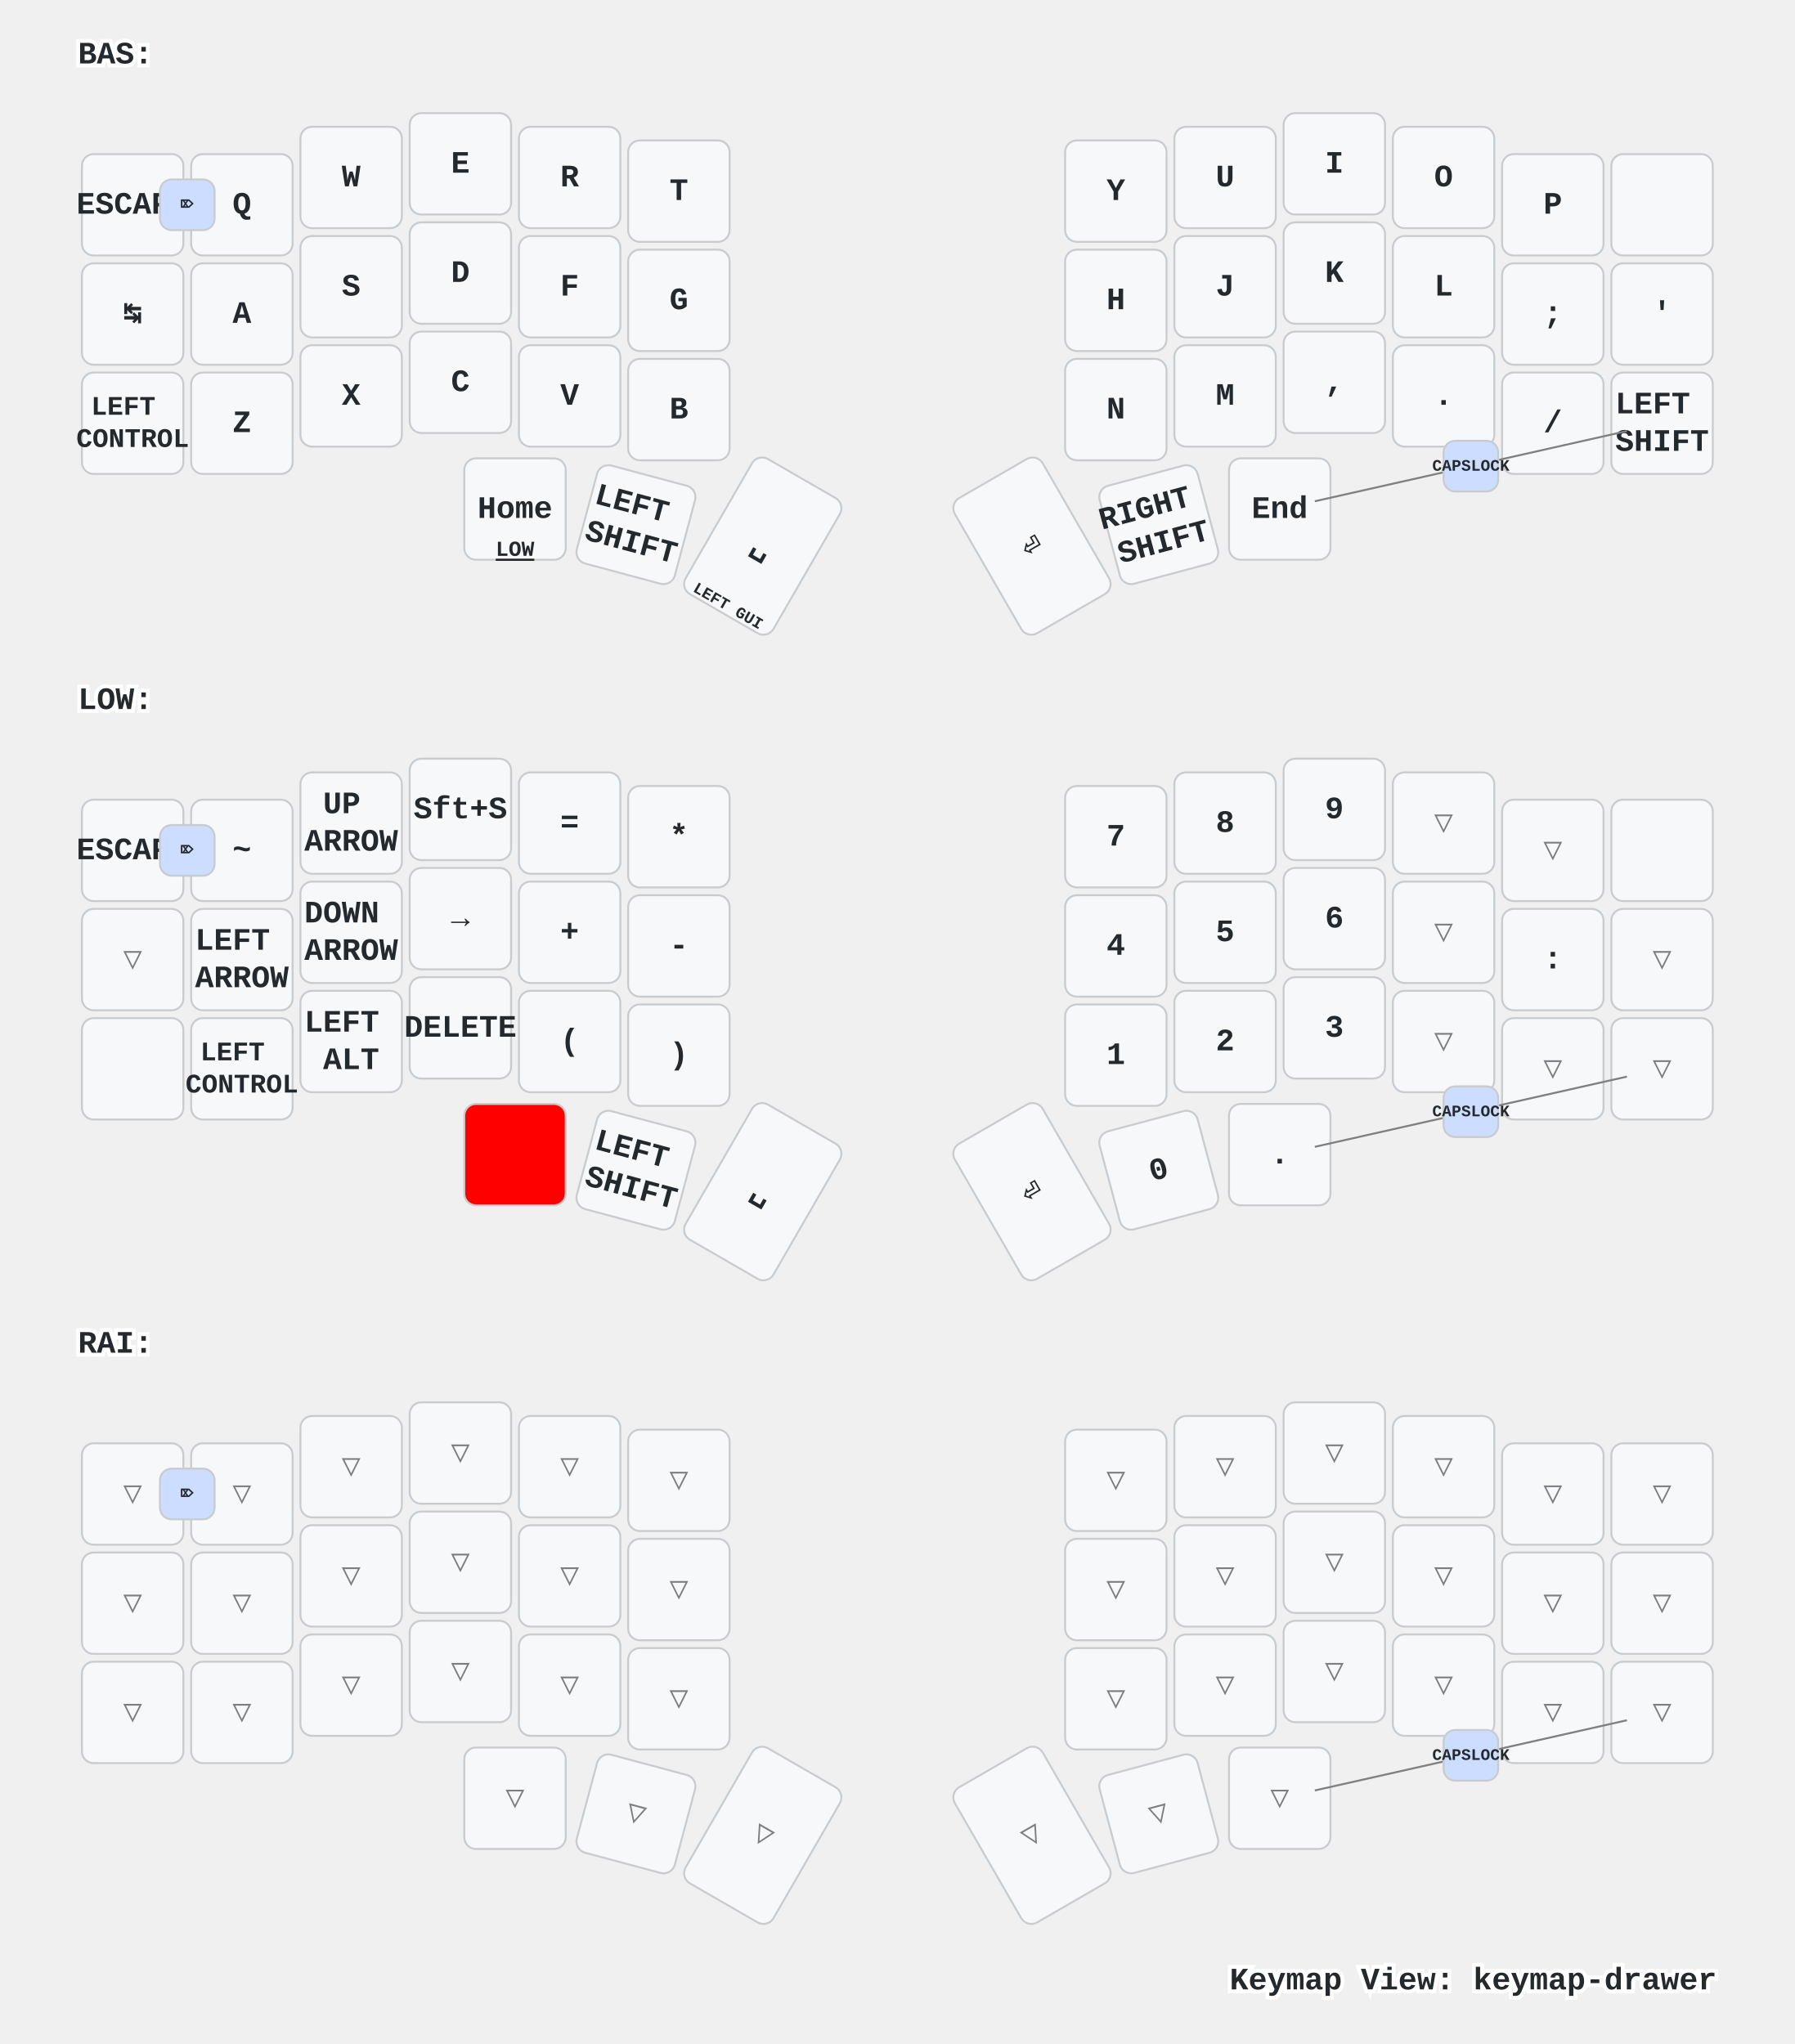
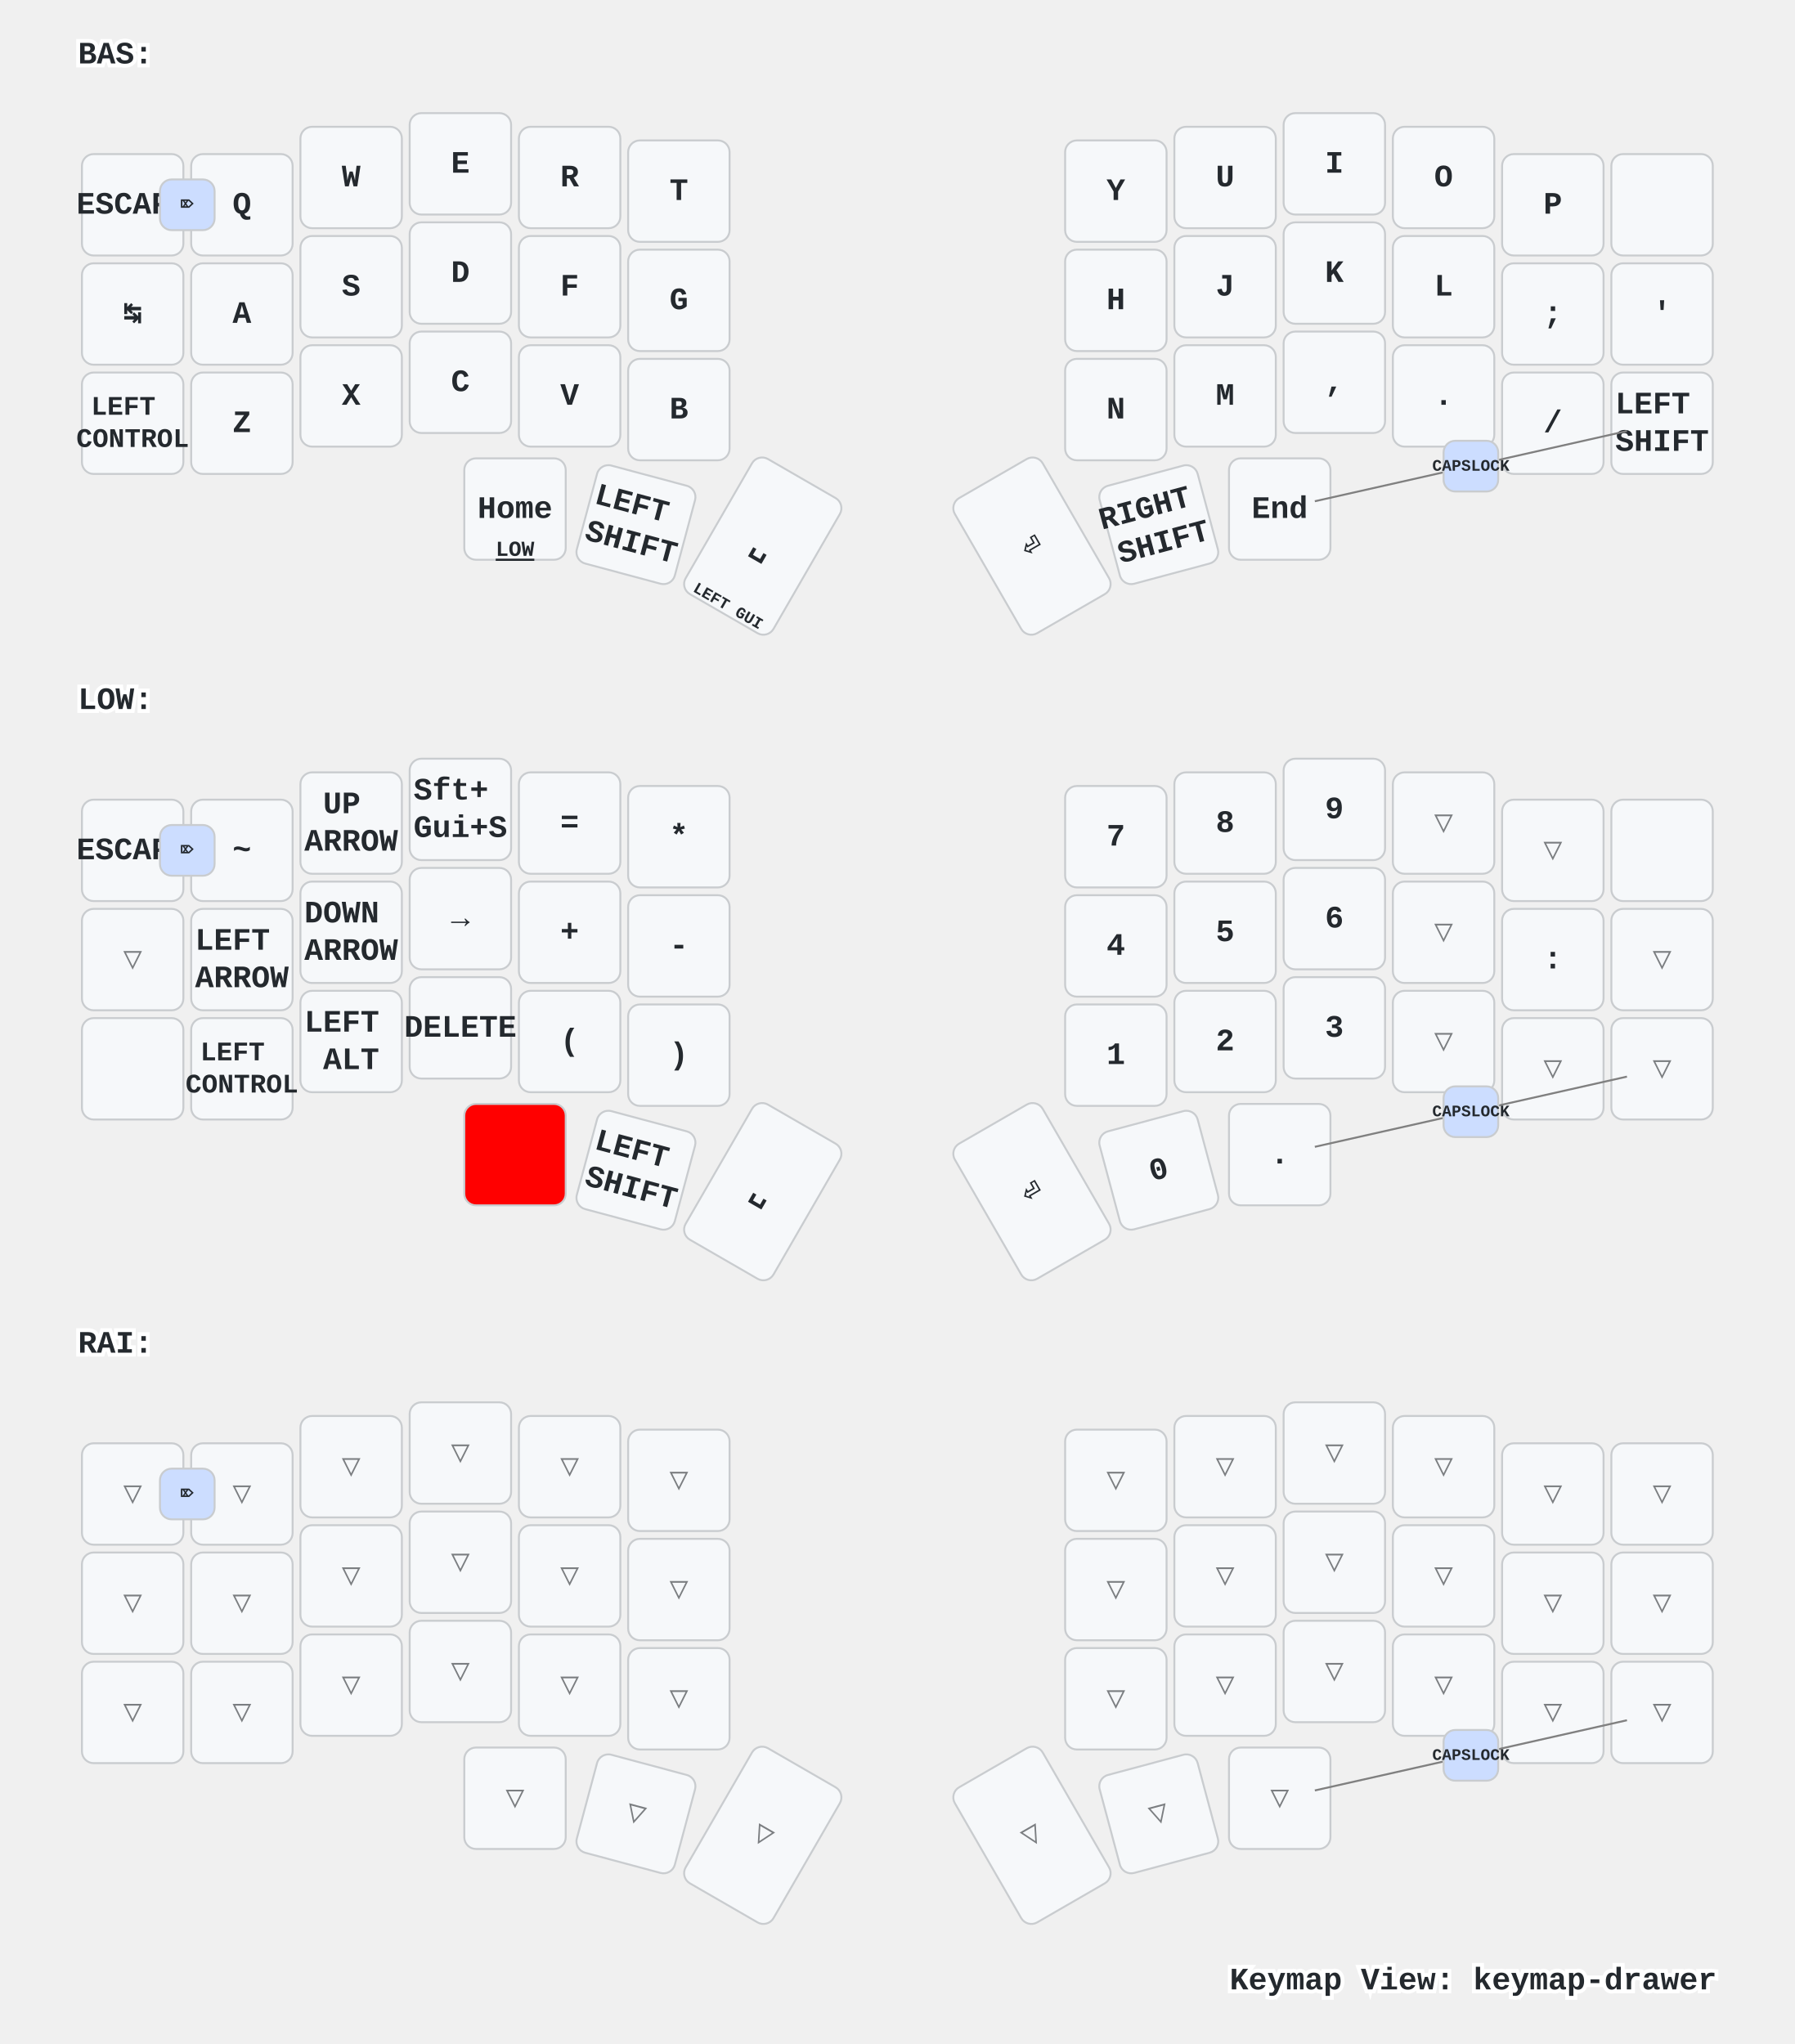
<svg xmlns="http://www.w3.org/2000/svg" xmlns:xlink="http://www.w3.org/1999/xlink" width="920" height="1048" viewBox="0 0 920 1048" class="keymap">
  <defs>/* start glyphs */
<svg id="mdi:apple-keyboard-command">
      <svg id="mdi-apple-keyboard-command" viewBox="0 0 24 24">
        <path d="M6,2A4,4 0 0,1 10,6V8H14V6A4,4 0 0,1 18,2A4,4 0 0,1 22,6A4,4 0 0,1 18,10H16V14H18A4,4 0 0,1 22,18A4,4 0 0,1 18,22A4,4 0 0,1 14,18V16H10V18A4,4 0 0,1 6,22A4,4 0 0,1 2,18A4,4 0 0,1 6,14H8V10H6A4,4 0 0,1 2,6A4,4 0 0,1 6,2M16,18A2,2 0 0,0 18,20A2,2 0 0,0 20,18A2,2 0 0,0 18,16H16V18M14,10H10V14H14V10M6,16A2,2 0 0,0 4,18A2,2 0 0,0 6,20A2,2 0 0,0 8,18V16H6M8,6A2,2 0 0,0 6,4A2,2 0 0,0 4,6A2,2 0 0,0 6,8H8V6M18,8A2,2 0 0,0 20,6A2,2 0 0,0 18,4A2,2 0 0,0 16,6V8H18Z" />
      </svg>
    </svg>
    <svg id="mdi:apple-keyboard-option">
      <svg id="mdi-apple-keyboard-option" viewBox="0 0 24 24">
        <path d="M3,4H9.11L16.15,18H21V20H14.88L7.84,6H3V4M14,4H21V6H14V4Z" />
      </svg>
    </svg>
    <svg id="mdi:apple-keyboard-shift">
      <svg id="mdi-apple-keyboard-shift" viewBox="0 0 24 24">
        <path d="M15,18V12H17.17L12,6.83L6.83,12H9V18H15M12,4L22,14H17V20H7V14H2L12,4Z" />
      </svg>
    </svg>
    <svg id="mdi:backspace-outline">
      <svg id="mdi-backspace-outline" viewBox="0 0 24 24">
        <path d="M19,15.59L17.59,17L14,13.41L10.41,17L9,15.59L12.59,12L9,8.41L10.41,7L14,10.59L17.59,7L19,8.41L15.41,12L19,15.59M22,3A2,2 0 0,1 24,5V19A2,2 0 0,1 22,21H7C6.31,21 5.77,20.64 5.41,20.11L0,12L5.41,3.88C5.77,3.35 6.31,3 7,3H22M22,5H7L2.28,12L7,19H22V5Z" />
      </svg>
    </svg>
  </defs>/* end glyphs */
<style>/* inherit to force styles through use tags */
svg path {
    fill: inherit;
}

/* font and background color specifications */
svg.keymap {
    font-family: SFMono-Regular,Consolas,Liberation Mono,Menlo,monospace;
    font-size: 14px;
    font-kerning: normal;
    text-rendering: optimizeLegibility;
    fill: #24292e;
}

/* default key styling */
rect.key {
    fill: #f6f8fa;
}

rect.key, rect.combo {
    stroke: #c9cccf;
    stroke-width: 1;
}

/* default key side styling, only used is draw_key_sides is set */
rect.side {
    filter: brightness(90%);
}

/* color accent for combo boxes */
rect.combo, rect.combo-separate {
    fill: #cdf;
}

/* color accent for held keys */
rect.held, rect.combo.held {
    fill: #fdd;
}

/* color accent for ghost (optional) keys */
rect.ghost, rect.combo.ghost {
    stroke-dasharray: 4, 4;
    stroke-width: 2;
}

text {
    text-anchor: middle;
    dominant-baseline: middle;
}

/* styling for layer labels */
text.label {
    font-weight: bold;
    text-anchor: start;
    stroke: white;
    stroke-width: 4;
    paint-order: stroke;
}

/* styling for optional footer */
text.footer {
    text-anchor: end;
    dominant-baseline: auto;
    stroke: white;
    stroke-width: 4;
    paint-order: stroke;
}

/* styling for combo tap, and key non-tap label text */
text.combo, text.hold, text.shifted, text.left, text.right {
    font-size: 11px;
}

text.hold {
    text-anchor: middle;
    dominant-baseline: auto;
}

text.shifted {
    text-anchor: middle;
    dominant-baseline: hanging;
}

text.left {
    text-anchor: start;
}

text.right {
    text-anchor: end;
}

text.layer-activator {
    text-decoration: underline;
}

/* styling for hold/shifted label text in combo box */
text.combo.hold, text.combo.shifted, text.combo.left, text.combo.right {
    font-size: 8px;
}

/* lighter symbol for transparent keys */
text.trans {
    fill: #7b7e81;
}

/* styling for combo dendrons */
path.combo {
    stroke-width: 1;
    stroke: gray;
    fill: none;
}

/* Start Tabler Icons Cleanup */
/* cannot use height/width with glyphs */
.icon-tabler &gt; path {
    fill: inherit;
    stroke: inherit;
    stroke-width: 2;
}
/* hide tabler's default box */
.icon-tabler &gt; path[stroke="none"][fill="none"] {
    visibility: hidden;
}
/* End Tabler Icons Cleanup */

/* For default sytles, see https://github.com/caksoylar/keymap-drawer/blob/main/keymap_drawer/config.py#L85 */

svg.keymap {
  font-family: Ubuntu Mono, Inconsolata, Consolas, Liberation Mono, Menlo, monospace;
  font-size: 16px;
  font-weight: bold;
  text-rendering: optimizeLegibility;
}

/* Color accent for held keys
red = #f00
green = #0f0
blue = #00f
yellow = #ff0
cyan = #0ff
magenta = #f0f
white = #fff
black = #000
grey = #888
light grey = #ccc
#ffc
*/
rect.held, rect.combo.held {
    fill: #f00;
}

/* Technique borrowed and extended from https://github.com/englmaxi/zmk-config/blob/master/keymap-drawer/config.yaml */
.sym_sub_text.tap {
  translate: -5px 2px;
  font-size: 20px;
}
.sym_sub_text.shifted {
  translate: 10px 13px;
  font-size: 10px;
  opacity: 1.0;
}
.combo.sym_sub_text.tap {
  translate: -1px 1px;
}
.combo.sym_sub_text.shifted {
  translate: 7px 5px;
  font-size: 10px;
  opacity: 1.0;
}

/* Toggle */
.toggle.shifted {
  translate: -10px 12px;
}

.toggle.hold {
  translate: 13px -23px;
}

/* Variant for tap-dances */
.tap_dance.tap {
  translate: -7px 0px;
  font-size: 12px;
}
.tap_dance.shifted {
  translate: 7px 17px;
  font-size: 12px;
  opacity: 1.0;
}

/* Variant for symbol next to symbol */
.sym_by_sym.tap {
  translate: -6px 0px;
}
.sym_by_sym.shifted {
  translate: 10px 12px;
  opacity: 1.0;
}

.combo.sym_by_sym.tap {
  translate: -35px 0px;
}
.combo.sym_by_sym.shifted {
  translate: 35px 20px;
  opacity: 1.0;
}

.combo.sym_by_sym.hold {
  visibility: hidden;
}

/* hide hold box for combo sym_by_sym */
.combo.sym_by_sym.hold &gt; path[stroke="none"][fill="none"] {
  visibility: hidden;
}
</style>
  <g transform="translate(40, 0)" class="layer-BAS">
    <text x="0" y="28" class="label" id="BAS">BAS:</text>
    <g transform="translate(0, 56)">
      <g transform="translate(28, 49)" class="key keypos-0">
        <rect rx="6" ry="6" x="-26" y="-26" width="52" height="52" class="key" />
        <text x="0" y="0" class="key tap">ESCAPE</text>
      </g>
      <g transform="translate(84, 49)" class="key keypos-1">
        <rect rx="6" ry="6" x="-26" y="-26" width="52" height="52" class="key" />
        <text x="0" y="0" class="key tap">Q</text>
      </g>
      <g transform="translate(140, 35)" class="key keypos-2">
        <rect rx="6" ry="6" x="-26" y="-26" width="52" height="52" class="key" />
        <text x="0" y="0" class="key tap">W</text>
      </g>
      <g transform="translate(196, 28)" class="key keypos-3">
        <rect rx="6" ry="6" x="-26" y="-26" width="52" height="52" class="key" />
        <text x="0" y="0" class="key tap">E</text>
      </g>
      <g transform="translate(252, 35)" class="key keypos-4">
        <rect rx="6" ry="6" x="-26" y="-26" width="52" height="52" class="key" />
        <text x="0" y="0" class="key tap">R</text>
      </g>
      <g transform="translate(308, 42)" class="key keypos-5">
        <rect rx="6" ry="6" x="-26" y="-26" width="52" height="52" class="key" />
        <text x="0" y="0" class="key tap">T</text>
      </g>
      <g transform="translate(532, 42)" class="key keypos-6">
        <rect rx="6" ry="6" x="-26" y="-26" width="52" height="52" class="key" />
        <text x="0" y="0" class="key tap">Y</text>
      </g>
      <g transform="translate(588, 35)" class="key keypos-7">
        <rect rx="6" ry="6" x="-26" y="-26" width="52" height="52" class="key" />
        <text x="0" y="0" class="key tap">U</text>
      </g>
      <g transform="translate(644, 28)" class="key keypos-8">
        <rect rx="6" ry="6" x="-26" y="-26" width="52" height="52" class="key" />
        <text x="0" y="0" class="key tap">I</text>
      </g>
      <g transform="translate(700, 35)" class="key keypos-9">
        <rect rx="6" ry="6" x="-26" y="-26" width="52" height="52" class="key" />
        <text x="0" y="0" class="key tap">O</text>
      </g>
      <g transform="translate(756, 49)" class="key keypos-10">
        <rect rx="6" ry="6" x="-26" y="-26" width="52" height="52" class="key" />
        <text x="0" y="0" class="key tap">P</text>
      </g>
      <g transform="translate(812, 49)" class="key keypos-11">
        <rect rx="6" ry="6" x="-26" y="-26" width="52" height="52" class="key" />
        <use href="#mdi:backspace-outline" xlink:href="#mdi:backspace-outline" x="-9" y="-9" height="18" width="18.0" class="key tap glyph mdi:backspace-outline" />
      </g>
      <g transform="translate(28, 105)" class="key keypos-12">
        <rect rx="6" ry="6" x="-26" y="-26" width="52" height="52" class="key" />
        <text x="0" y="0" class="key tap">↹</text>
      </g>
      <g transform="translate(84, 105)" class="key keypos-13">
        <rect rx="6" ry="6" x="-26" y="-26" width="52" height="52" class="key" />
        <text x="0" y="0" class="key tap">A</text>
      </g>
      <g transform="translate(140, 91)" class="key keypos-14">
        <rect rx="6" ry="6" x="-26" y="-26" width="52" height="52" class="key" />
        <text x="0" y="0" class="key tap">S</text>
      </g>
      <g transform="translate(196, 84)" class="key keypos-15">
        <rect rx="6" ry="6" x="-26" y="-26" width="52" height="52" class="key" />
        <text x="0" y="0" class="key tap">D</text>
      </g>
      <g transform="translate(252, 91)" class="key keypos-16">
        <rect rx="6" ry="6" x="-26" y="-26" width="52" height="52" class="key" />
        <text x="0" y="0" class="key tap">F</text>
      </g>
      <g transform="translate(308, 98)" class="key keypos-17">
        <rect rx="6" ry="6" x="-26" y="-26" width="52" height="52" class="key" />
        <text x="0" y="0" class="key tap">G</text>
      </g>
      <g transform="translate(532, 98)" class="key keypos-18">
        <rect rx="6" ry="6" x="-26" y="-26" width="52" height="52" class="key" />
        <text x="0" y="0" class="key tap">H</text>
      </g>
      <g transform="translate(588, 91)" class="key keypos-19">
        <rect rx="6" ry="6" x="-26" y="-26" width="52" height="52" class="key" />
        <text x="0" y="0" class="key tap">J</text>
      </g>
      <g transform="translate(644, 84)" class="key keypos-20">
        <rect rx="6" ry="6" x="-26" y="-26" width="52" height="52" class="key" />
        <text x="0" y="0" class="key tap">K</text>
      </g>
      <g transform="translate(700, 91)" class="key keypos-21">
        <rect rx="6" ry="6" x="-26" y="-26" width="52" height="52" class="key" />
        <text x="0" y="0" class="key tap">L</text>
      </g>
      <g transform="translate(756, 105)" class="key keypos-22">
        <rect rx="6" ry="6" x="-26" y="-26" width="52" height="52" class="key" />
        <text x="0" y="0" class="key tap">;</text>
      </g>
      <g transform="translate(812, 105)" class="key keypos-23">
        <rect rx="6" ry="6" x="-26" y="-26" width="52" height="52" class="key" />
        <text x="0" y="0" class="key tap">'</text>
      </g>
      <g transform="translate(28, 161)" class="key keypos-24">
        <rect rx="6" ry="6" x="-26" y="-26" width="52" height="52" class="key" />
        <text x="0" y="0" class="key tap">
          <tspan x="0" dy="-0.6em" style="font-size: 86%">LEFT</tspan>
          <tspan x="0" dy="1.2em" style="font-size: 86%">CONTROL</tspan>
        </text>
      </g>
      <g transform="translate(84, 161)" class="key keypos-25">
        <rect rx="6" ry="6" x="-26" y="-26" width="52" height="52" class="key" />
        <text x="0" y="0" class="key tap">Z</text>
      </g>
      <g transform="translate(140, 147)" class="key keypos-26">
        <rect rx="6" ry="6" x="-26" y="-26" width="52" height="52" class="key" />
        <text x="0" y="0" class="key tap">X</text>
      </g>
      <g transform="translate(196, 140)" class="key keypos-27">
        <rect rx="6" ry="6" x="-26" y="-26" width="52" height="52" class="key" />
        <text x="0" y="0" class="key tap">C</text>
      </g>
      <g transform="translate(252, 147)" class="key keypos-28">
        <rect rx="6" ry="6" x="-26" y="-26" width="52" height="52" class="key" />
        <text x="0" y="0" class="key tap">V</text>
      </g>
      <g transform="translate(308, 154)" class="key keypos-29">
        <rect rx="6" ry="6" x="-26" y="-26" width="52" height="52" class="key" />
        <text x="0" y="0" class="key tap">B</text>
      </g>
      <g transform="translate(532, 154)" class="key keypos-30">
        <rect rx="6" ry="6" x="-26" y="-26" width="52" height="52" class="key" />
        <text x="0" y="0" class="key tap">N</text>
      </g>
      <g transform="translate(588, 147)" class="key keypos-31">
        <rect rx="6" ry="6" x="-26" y="-26" width="52" height="52" class="key" />
        <text x="0" y="0" class="key tap">M</text>
      </g>
      <g transform="translate(644, 140)" class="key keypos-32">
        <rect rx="6" ry="6" x="-26" y="-26" width="52" height="52" class="key" />
        <text x="0" y="0" class="key tap">,</text>
      </g>
      <g transform="translate(700, 147)" class="key keypos-33">
        <rect rx="6" ry="6" x="-26" y="-26" width="52" height="52" class="key" />
        <text x="0" y="0" class="key tap">.</text>
      </g>
      <g transform="translate(756, 161)" class="key keypos-34">
        <rect rx="6" ry="6" x="-26" y="-26" width="52" height="52" class="key" />
        <text x="0" y="0" class="key tap">/</text>
      </g>
      <g transform="translate(812, 161)" class="key keypos-35">
        <rect rx="6" ry="6" x="-26" y="-26" width="52" height="52" class="key" />
        <text x="0" y="0" class="key tap">
          <tspan x="0" dy="-0.6em">LEFT</tspan>
          <tspan x="0" dy="1.2em">SHIFT</tspan>
        </text>
      </g>
      <g transform="translate(224, 205)" class="key keypos-36">
        <rect rx="6" ry="6" x="-26" y="-26" width="52" height="52" class="key" />
        <text x="0" y="0" class="key tap">Home</text>
        <a href="#LOW">
          <text x="0" y="24" class="key hold layer-activator">LOW</text>
        </a>
      </g>
      <g transform="translate(286, 213) rotate(15.0)" class="key keypos-37">
        <rect rx="6" ry="6" x="-26" y="-26" width="52" height="52" class="key" />
        <text x="0" y="0" class="key tap">
          <tspan x="0" dy="-0.6em">LEFT</tspan>
          <tspan x="0" dy="1.2em">SHIFT</tspan>
        </text>
      </g>
      <g transform="translate(351, 224) rotate(30.0)" class="key keypos-38">
        <rect rx="6" ry="6" x="-26" y="-40" width="52" height="80" class="key" />
        <text x="0" y="0" class="key tap">␣</text>
        <text x="0" y="38" class="key hold">
          <tspan style="font-size: 75%">LEFT GUI</tspan>
        </text>
      </g>
      <g transform="translate(489, 224) rotate(-30.0)" class="key keypos-39">
        <rect rx="6" ry="6" x="-26" y="-40" width="52" height="80" class="key" />
        <text x="0" y="0" class="key tap">⏎</text>
      </g>
      <g transform="translate(554, 213) rotate(-15.0)" class="key keypos-40">
        <rect rx="6" ry="6" x="-26" y="-26" width="52" height="52" class="key" />
        <text x="0" y="0" class="key tap">
          <tspan x="0" dy="-0.6em">RIGHT</tspan>
          <tspan x="0" dy="1.2em">SHIFT</tspan>
        </text>
      </g>
      <g transform="translate(616, 205)" class="key keypos-41">
        <rect rx="6" ry="6" x="-26" y="-26" width="52" height="52" class="key" />
        <text x="0" y="0" class="key tap">End</text>
        <use href="#mdi:apple-keyboard-option" xlink:href="#mdi:apple-keyboard-option" x="-8" y="9" height="15" width="15.0" class="key hold glyph mdi:apple-keyboard-option" />
      </g>
      <g class="combo combopos-0">
        <rect rx="6" ry="6" x="42" y="36" width="28" height="26" class="combo" />
        <text x="56" y="49" class="combo tap">⌦</text>
      </g>
      <g class="combo combopos-1">
        <path d="M714,183 l80,-18" class="combo" />
        <path d="M714,183 l-80,18" class="combo" />
        <rect rx="6" ry="6" x="700" y="170" width="28" height="26" class="combo" />
        <text x="714" y="183" class="combo tap">
          <tspan style="font-size: 75%">CAPSLOCK</tspan>
        </text>
      </g>
    </g>
  </g>
  <g transform="translate(40, 331)" class="layer-LOW">
    <text x="0" y="28" class="label" id="LOW">LOW:</text>
    <g transform="translate(0, 56)">
      <g transform="translate(28, 49)" class="key keypos-0">
        <rect rx="6" ry="6" x="-26" y="-26" width="52" height="52" class="key" />
        <text x="0" y="0" class="key tap">ESCAPE</text>
      </g>
      <g transform="translate(84, 49)" class="key keypos-1">
        <rect rx="6" ry="6" x="-26" y="-26" width="52" height="52" class="key" />
        <text x="0" y="0" class="key tap">~</text>
      </g>
      <g transform="translate(140, 35)" class="key keypos-2">
        <rect rx="6" ry="6" x="-26" y="-26" width="52" height="52" class="key" />
        <text x="0" y="0" class="key tap">
          <tspan x="0" dy="-0.6em">UP</tspan>
          <tspan x="0" dy="1.2em">ARROW</tspan>
        </text>
      </g>
      <g transform="translate(196, 28)" class="key keypos-3">
        <rect rx="6" ry="6" x="-26" y="-26" width="52" height="52" class="key" />
-         <text x="0" y="0" class="key tap">Sft+S</text>
+         <text x="0" y="0" class="key tap">
+           <tspan x="0" dy="-0.6em">Sft+</tspan>
+           <tspan x="0" dy="1.2em">Gui+S</tspan>
+         </text>
      </g>
      <g transform="translate(252, 35)" class="key keypos-4">
        <rect rx="6" ry="6" x="-26" y="-26" width="52" height="52" class="key" />
        <text x="0" y="0" class="key tap">=</text>
      </g>
      <g transform="translate(308, 42)" class="key keypos-5">
        <rect rx="6" ry="6" x="-26" y="-26" width="52" height="52" class="key" />
        <text x="0" y="0" class="key tap">*</text>
      </g>
      <g transform="translate(532, 42)" class="key keypos-6">
        <rect rx="6" ry="6" x="-26" y="-26" width="52" height="52" class="key" />
        <text x="0" y="0" class="key tap">7</text>
      </g>
      <g transform="translate(588, 35)" class="key keypos-7">
        <rect rx="6" ry="6" x="-26" y="-26" width="52" height="52" class="key" />
        <text x="0" y="0" class="key tap">8</text>
      </g>
      <g transform="translate(644, 28)" class="key keypos-8">
        <rect rx="6" ry="6" x="-26" y="-26" width="52" height="52" class="key" />
        <text x="0" y="0" class="key tap">9</text>
      </g>
      <g transform="translate(700, 35)" class="key trans keypos-9">
        <rect rx="6" ry="6" x="-26" y="-26" width="52" height="52" class="key trans" />
        <text x="0" y="0" class="key trans tap">▽</text>
      </g>
      <g transform="translate(756, 49)" class="key trans keypos-10">
        <rect rx="6" ry="6" x="-26" y="-26" width="52" height="52" class="key trans" />
        <text x="0" y="0" class="key trans tap">▽</text>
      </g>
      <g transform="translate(812, 49)" class="key keypos-11">
        <rect rx="6" ry="6" x="-26" y="-26" width="52" height="52" class="key" />
        <use href="#mdi:backspace-outline" xlink:href="#mdi:backspace-outline" x="-9" y="-9" height="18" width="18.0" class="key tap glyph mdi:backspace-outline" />
      </g>
      <g transform="translate(28, 105)" class="key trans keypos-12">
        <rect rx="6" ry="6" x="-26" y="-26" width="52" height="52" class="key trans" />
        <text x="0" y="0" class="key trans tap">▽</text>
      </g>
      <g transform="translate(84, 105)" class="key keypos-13">
        <rect rx="6" ry="6" x="-26" y="-26" width="52" height="52" class="key" />
        <text x="0" y="0" class="key tap">
          <tspan x="0" dy="-0.6em">LEFT</tspan>
          <tspan x="0" dy="1.2em">ARROW</tspan>
        </text>
      </g>
      <g transform="translate(140, 91)" class="key keypos-14">
        <rect rx="6" ry="6" x="-26" y="-26" width="52" height="52" class="key" />
        <text x="0" y="0" class="key tap">
          <tspan x="0" dy="-0.6em">DOWN</tspan>
          <tspan x="0" dy="1.2em">ARROW</tspan>
        </text>
      </g>
      <g transform="translate(196, 84)" class="key keypos-15">
        <rect rx="6" ry="6" x="-26" y="-26" width="52" height="52" class="key" />
        <text x="0" y="0" class="key tap">→</text>
      </g>
      <g transform="translate(252, 91)" class="key keypos-16">
        <rect rx="6" ry="6" x="-26" y="-26" width="52" height="52" class="key" />
        <text x="0" y="0" class="key tap">+</text>
      </g>
      <g transform="translate(308, 98)" class="key keypos-17">
        <rect rx="6" ry="6" x="-26" y="-26" width="52" height="52" class="key" />
        <text x="0" y="0" class="key tap">-</text>
      </g>
      <g transform="translate(532, 98)" class="key keypos-18">
        <rect rx="6" ry="6" x="-26" y="-26" width="52" height="52" class="key" />
        <text x="0" y="0" class="key tap">4</text>
      </g>
      <g transform="translate(588, 91)" class="key keypos-19">
        <rect rx="6" ry="6" x="-26" y="-26" width="52" height="52" class="key" />
        <text x="0" y="0" class="key tap">5</text>
      </g>
      <g transform="translate(644, 84)" class="key keypos-20">
        <rect rx="6" ry="6" x="-26" y="-26" width="52" height="52" class="key" />
        <text x="0" y="0" class="key tap">6</text>
      </g>
      <g transform="translate(700, 91)" class="key trans keypos-21">
        <rect rx="6" ry="6" x="-26" y="-26" width="52" height="52" class="key trans" />
        <text x="0" y="0" class="key trans tap">▽</text>
      </g>
      <g transform="translate(756, 105)" class="key keypos-22">
        <rect rx="6" ry="6" x="-26" y="-26" width="52" height="52" class="key" />
        <text x="0" y="0" class="key tap">:</text>
      </g>
      <g transform="translate(812, 105)" class="key trans keypos-23">
        <rect rx="6" ry="6" x="-26" y="-26" width="52" height="52" class="key trans" />
        <text x="0" y="0" class="key trans tap">▽</text>
      </g>
      <g transform="translate(28, 161)" class="key keypos-24">
        <rect rx="6" ry="6" x="-26" y="-26" width="52" height="52" class="key" />
        <use href="#mdi:apple-keyboard-shift" xlink:href="#mdi:apple-keyboard-shift" x="-9" y="-9" height="18" width="18.0" class="key tap glyph mdi:apple-keyboard-shift" />
      </g>
      <g transform="translate(84, 161)" class="key keypos-25">
        <rect rx="6" ry="6" x="-26" y="-26" width="52" height="52" class="key" />
        <text x="0" y="0" class="key tap">
          <tspan x="0" dy="-0.6em" style="font-size: 86%">LEFT</tspan>
          <tspan x="0" dy="1.2em" style="font-size: 86%">CONTROL</tspan>
        </text>
      </g>
      <g transform="translate(140, 147)" class="key keypos-26">
        <rect rx="6" ry="6" x="-26" y="-26" width="52" height="52" class="key" />
        <text x="0" y="0" class="key tap">
          <tspan x="0" dy="-0.6em">LEFT</tspan>
          <tspan x="0" dy="1.2em">ALT</tspan>
        </text>
      </g>
      <g transform="translate(196, 140)" class="key keypos-27">
        <rect rx="6" ry="6" x="-26" y="-26" width="52" height="52" class="key" />
        <text x="0" y="0" class="key tap">DELETE</text>
      </g>
      <g transform="translate(252, 147)" class="key keypos-28">
        <rect rx="6" ry="6" x="-26" y="-26" width="52" height="52" class="key" />
        <text x="0" y="0" class="key tap">(</text>
      </g>
      <g transform="translate(308, 154)" class="key keypos-29">
        <rect rx="6" ry="6" x="-26" y="-26" width="52" height="52" class="key" />
        <text x="0" y="0" class="key tap">)</text>
      </g>
      <g transform="translate(532, 154)" class="key keypos-30">
        <rect rx="6" ry="6" x="-26" y="-26" width="52" height="52" class="key" />
        <text x="0" y="0" class="key tap">1</text>
      </g>
      <g transform="translate(588, 147)" class="key keypos-31">
        <rect rx="6" ry="6" x="-26" y="-26" width="52" height="52" class="key" />
        <text x="0" y="0" class="key tap">2</text>
      </g>
      <g transform="translate(644, 140)" class="key keypos-32">
        <rect rx="6" ry="6" x="-26" y="-26" width="52" height="52" class="key" />
        <text x="0" y="0" class="key tap">3</text>
      </g>
      <g transform="translate(700, 147)" class="key trans keypos-33">
        <rect rx="6" ry="6" x="-26" y="-26" width="52" height="52" class="key trans" />
        <text x="0" y="0" class="key trans tap">▽</text>
      </g>
      <g transform="translate(756, 161)" class="key trans keypos-34">
        <rect rx="6" ry="6" x="-26" y="-26" width="52" height="52" class="key trans" />
        <text x="0" y="0" class="key trans tap">▽</text>
      </g>
      <g transform="translate(812, 161)" class="key trans keypos-35">
        <rect rx="6" ry="6" x="-26" y="-26" width="52" height="52" class="key trans" />
        <text x="0" y="0" class="key trans tap">▽</text>
      </g>
      <g transform="translate(224, 205)" class="key held keypos-36">
        <rect rx="6" ry="6" x="-26" y="-26" width="52" height="52" class="key held" />
        <use href="#mdi:apple-keyboard-command" xlink:href="#mdi:apple-keyboard-command" x="-9" y="-9" height="18" width="18.0" class="key held tap glyph mdi:apple-keyboard-command" />
      </g>
      <g transform="translate(286, 213) rotate(15.0)" class="key keypos-37">
        <rect rx="6" ry="6" x="-26" y="-26" width="52" height="52" class="key" />
        <text x="0" y="0" class="key tap">
          <tspan x="0" dy="-0.6em">LEFT</tspan>
          <tspan x="0" dy="1.2em">SHIFT</tspan>
        </text>
      </g>
      <g transform="translate(351, 224) rotate(30.0)" class="key keypos-38">
        <rect rx="6" ry="6" x="-26" y="-40" width="52" height="80" class="key" />
        <text x="0" y="0" class="key tap">␣</text>
      </g>
      <g transform="translate(489, 224) rotate(-30.0)" class="key keypos-39">
        <rect rx="6" ry="6" x="-26" y="-40" width="52" height="80" class="key" />
        <text x="0" y="0" class="key tap">⏎</text>
      </g>
      <g transform="translate(554, 213) rotate(-15.0)" class="key keypos-40">
        <rect rx="6" ry="6" x="-26" y="-26" width="52" height="52" class="key" />
        <text x="0" y="0" class="key tap">0</text>
      </g>
      <g transform="translate(616, 205)" class="key keypos-41">
        <rect rx="6" ry="6" x="-26" y="-26" width="52" height="52" class="key" />
        <text x="0" y="0" class="key tap">.</text>
      </g>
      <g class="combo combopos-0">
        <rect rx="6" ry="6" x="42" y="36" width="28" height="26" class="combo" />
        <text x="56" y="49" class="combo tap">⌦</text>
      </g>
      <g class="combo combopos-1">
        <path d="M714,183 l80,-18" class="combo" />
        <path d="M714,183 l-80,18" class="combo" />
        <rect rx="6" ry="6" x="700" y="170" width="28" height="26" class="combo" />
        <text x="714" y="183" class="combo tap">
          <tspan style="font-size: 75%">CAPSLOCK</tspan>
        </text>
      </g>
    </g>
  </g>
  <g transform="translate(40, 661)" class="layer-RAI">
    <text x="0" y="28" class="label" id="RAI">RAI:</text>
    <g transform="translate(0, 56)">
      <g transform="translate(28, 49)" class="key trans keypos-0">
        <rect rx="6" ry="6" x="-26" y="-26" width="52" height="52" class="key trans" />
        <text x="0" y="0" class="key trans tap">▽</text>
      </g>
      <g transform="translate(84, 49)" class="key trans keypos-1">
        <rect rx="6" ry="6" x="-26" y="-26" width="52" height="52" class="key trans" />
        <text x="0" y="0" class="key trans tap">▽</text>
      </g>
      <g transform="translate(140, 35)" class="key trans keypos-2">
        <rect rx="6" ry="6" x="-26" y="-26" width="52" height="52" class="key trans" />
        <text x="0" y="0" class="key trans tap">▽</text>
      </g>
      <g transform="translate(196, 28)" class="key trans keypos-3">
        <rect rx="6" ry="6" x="-26" y="-26" width="52" height="52" class="key trans" />
        <text x="0" y="0" class="key trans tap">▽</text>
      </g>
      <g transform="translate(252, 35)" class="key trans keypos-4">
        <rect rx="6" ry="6" x="-26" y="-26" width="52" height="52" class="key trans" />
        <text x="0" y="0" class="key trans tap">▽</text>
      </g>
      <g transform="translate(308, 42)" class="key trans keypos-5">
        <rect rx="6" ry="6" x="-26" y="-26" width="52" height="52" class="key trans" />
        <text x="0" y="0" class="key trans tap">▽</text>
      </g>
      <g transform="translate(532, 42)" class="key trans keypos-6">
        <rect rx="6" ry="6" x="-26" y="-26" width="52" height="52" class="key trans" />
        <text x="0" y="0" class="key trans tap">▽</text>
      </g>
      <g transform="translate(588, 35)" class="key trans keypos-7">
        <rect rx="6" ry="6" x="-26" y="-26" width="52" height="52" class="key trans" />
        <text x="0" y="0" class="key trans tap">▽</text>
      </g>
      <g transform="translate(644, 28)" class="key trans keypos-8">
        <rect rx="6" ry="6" x="-26" y="-26" width="52" height="52" class="key trans" />
        <text x="0" y="0" class="key trans tap">▽</text>
      </g>
      <g transform="translate(700, 35)" class="key trans keypos-9">
        <rect rx="6" ry="6" x="-26" y="-26" width="52" height="52" class="key trans" />
        <text x="0" y="0" class="key trans tap">▽</text>
      </g>
      <g transform="translate(756, 49)" class="key trans keypos-10">
        <rect rx="6" ry="6" x="-26" y="-26" width="52" height="52" class="key trans" />
        <text x="0" y="0" class="key trans tap">▽</text>
      </g>
      <g transform="translate(812, 49)" class="key trans keypos-11">
        <rect rx="6" ry="6" x="-26" y="-26" width="52" height="52" class="key trans" />
        <text x="0" y="0" class="key trans tap">▽</text>
      </g>
      <g transform="translate(28, 105)" class="key trans keypos-12">
        <rect rx="6" ry="6" x="-26" y="-26" width="52" height="52" class="key trans" />
        <text x="0" y="0" class="key trans tap">▽</text>
      </g>
      <g transform="translate(84, 105)" class="key trans keypos-13">
        <rect rx="6" ry="6" x="-26" y="-26" width="52" height="52" class="key trans" />
        <text x="0" y="0" class="key trans tap">▽</text>
      </g>
      <g transform="translate(140, 91)" class="key trans keypos-14">
        <rect rx="6" ry="6" x="-26" y="-26" width="52" height="52" class="key trans" />
        <text x="0" y="0" class="key trans tap">▽</text>
      </g>
      <g transform="translate(196, 84)" class="key trans keypos-15">
        <rect rx="6" ry="6" x="-26" y="-26" width="52" height="52" class="key trans" />
        <text x="0" y="0" class="key trans tap">▽</text>
      </g>
      <g transform="translate(252, 91)" class="key trans keypos-16">
        <rect rx="6" ry="6" x="-26" y="-26" width="52" height="52" class="key trans" />
        <text x="0" y="0" class="key trans tap">▽</text>
      </g>
      <g transform="translate(308, 98)" class="key trans keypos-17">
        <rect rx="6" ry="6" x="-26" y="-26" width="52" height="52" class="key trans" />
        <text x="0" y="0" class="key trans tap">▽</text>
      </g>
      <g transform="translate(532, 98)" class="key trans keypos-18">
        <rect rx="6" ry="6" x="-26" y="-26" width="52" height="52" class="key trans" />
        <text x="0" y="0" class="key trans tap">▽</text>
      </g>
      <g transform="translate(588, 91)" class="key trans keypos-19">
        <rect rx="6" ry="6" x="-26" y="-26" width="52" height="52" class="key trans" />
        <text x="0" y="0" class="key trans tap">▽</text>
      </g>
      <g transform="translate(644, 84)" class="key trans keypos-20">
        <rect rx="6" ry="6" x="-26" y="-26" width="52" height="52" class="key trans" />
        <text x="0" y="0" class="key trans tap">▽</text>
      </g>
      <g transform="translate(700, 91)" class="key trans keypos-21">
        <rect rx="6" ry="6" x="-26" y="-26" width="52" height="52" class="key trans" />
        <text x="0" y="0" class="key trans tap">▽</text>
      </g>
      <g transform="translate(756, 105)" class="key trans keypos-22">
        <rect rx="6" ry="6" x="-26" y="-26" width="52" height="52" class="key trans" />
        <text x="0" y="0" class="key trans tap">▽</text>
      </g>
      <g transform="translate(812, 105)" class="key trans keypos-23">
        <rect rx="6" ry="6" x="-26" y="-26" width="52" height="52" class="key trans" />
        <text x="0" y="0" class="key trans tap">▽</text>
      </g>
      <g transform="translate(28, 161)" class="key trans keypos-24">
        <rect rx="6" ry="6" x="-26" y="-26" width="52" height="52" class="key trans" />
        <text x="0" y="0" class="key trans tap">▽</text>
      </g>
      <g transform="translate(84, 161)" class="key trans keypos-25">
        <rect rx="6" ry="6" x="-26" y="-26" width="52" height="52" class="key trans" />
        <text x="0" y="0" class="key trans tap">▽</text>
      </g>
      <g transform="translate(140, 147)" class="key trans keypos-26">
        <rect rx="6" ry="6" x="-26" y="-26" width="52" height="52" class="key trans" />
        <text x="0" y="0" class="key trans tap">▽</text>
      </g>
      <g transform="translate(196, 140)" class="key trans keypos-27">
        <rect rx="6" ry="6" x="-26" y="-26" width="52" height="52" class="key trans" />
        <text x="0" y="0" class="key trans tap">▽</text>
      </g>
      <g transform="translate(252, 147)" class="key trans keypos-28">
        <rect rx="6" ry="6" x="-26" y="-26" width="52" height="52" class="key trans" />
        <text x="0" y="0" class="key trans tap">▽</text>
      </g>
      <g transform="translate(308, 154)" class="key trans keypos-29">
        <rect rx="6" ry="6" x="-26" y="-26" width="52" height="52" class="key trans" />
        <text x="0" y="0" class="key trans tap">▽</text>
      </g>
      <g transform="translate(532, 154)" class="key trans keypos-30">
        <rect rx="6" ry="6" x="-26" y="-26" width="52" height="52" class="key trans" />
        <text x="0" y="0" class="key trans tap">▽</text>
      </g>
      <g transform="translate(588, 147)" class="key trans keypos-31">
        <rect rx="6" ry="6" x="-26" y="-26" width="52" height="52" class="key trans" />
        <text x="0" y="0" class="key trans tap">▽</text>
      </g>
      <g transform="translate(644, 140)" class="key trans keypos-32">
        <rect rx="6" ry="6" x="-26" y="-26" width="52" height="52" class="key trans" />
        <text x="0" y="0" class="key trans tap">▽</text>
      </g>
      <g transform="translate(700, 147)" class="key trans keypos-33">
        <rect rx="6" ry="6" x="-26" y="-26" width="52" height="52" class="key trans" />
        <text x="0" y="0" class="key trans tap">▽</text>
      </g>
      <g transform="translate(756, 161)" class="key trans keypos-34">
        <rect rx="6" ry="6" x="-26" y="-26" width="52" height="52" class="key trans" />
        <text x="0" y="0" class="key trans tap">▽</text>
      </g>
      <g transform="translate(812, 161)" class="key trans keypos-35">
        <rect rx="6" ry="6" x="-26" y="-26" width="52" height="52" class="key trans" />
        <text x="0" y="0" class="key trans tap">▽</text>
      </g>
      <g transform="translate(224, 205)" class="key trans keypos-36">
        <rect rx="6" ry="6" x="-26" y="-26" width="52" height="52" class="key trans" />
        <text x="0" y="0" class="key trans tap">▽</text>
      </g>
      <g transform="translate(286, 213) rotate(15.0)" class="key trans keypos-37">
        <rect rx="6" ry="6" x="-26" y="-26" width="52" height="52" class="key trans" />
        <text x="0" y="0" class="key trans tap">▽</text>
      </g>
      <g transform="translate(351, 224) rotate(30.0)" class="key trans keypos-38">
        <rect rx="6" ry="6" x="-26" y="-40" width="52" height="80" class="key trans" />
        <text x="0" y="0" class="key trans tap">▽</text>
      </g>
      <g transform="translate(489, 224) rotate(-30.0)" class="key trans keypos-39">
        <rect rx="6" ry="6" x="-26" y="-40" width="52" height="80" class="key trans" />
        <text x="0" y="0" class="key trans tap">▽</text>
      </g>
      <g transform="translate(554, 213) rotate(-15.0)" class="key trans keypos-40">
        <rect rx="6" ry="6" x="-26" y="-26" width="52" height="52" class="key trans" />
        <text x="0" y="0" class="key trans tap">▽</text>
      </g>
      <g transform="translate(616, 205)" class="key trans keypos-41">
        <rect rx="6" ry="6" x="-26" y="-26" width="52" height="52" class="key trans" />
        <text x="0" y="0" class="key trans tap">▽</text>
      </g>
      <g class="combo combopos-0">
        <rect rx="6" ry="6" x="42" y="36" width="28" height="26" class="combo" />
        <text x="56" y="49" class="combo tap">⌦</text>
      </g>
      <g class="combo combopos-1">
        <path d="M714,183 l80,-18" class="combo" />
        <path d="M714,183 l-80,18" class="combo" />
        <rect rx="6" ry="6" x="700" y="170" width="28" height="26" class="combo" />
        <text x="714" y="183" class="combo tap">
          <tspan style="font-size: 75%">CAPSLOCK</tspan>
        </text>
      </g>
    </g>
  </g>
  <text x="880.0" y="1020.0" class="footer">Keymap View: <a href="https://github.com/caksoylar/keymap-drawer">keymap-drawer</a>
  </text>
</svg>
